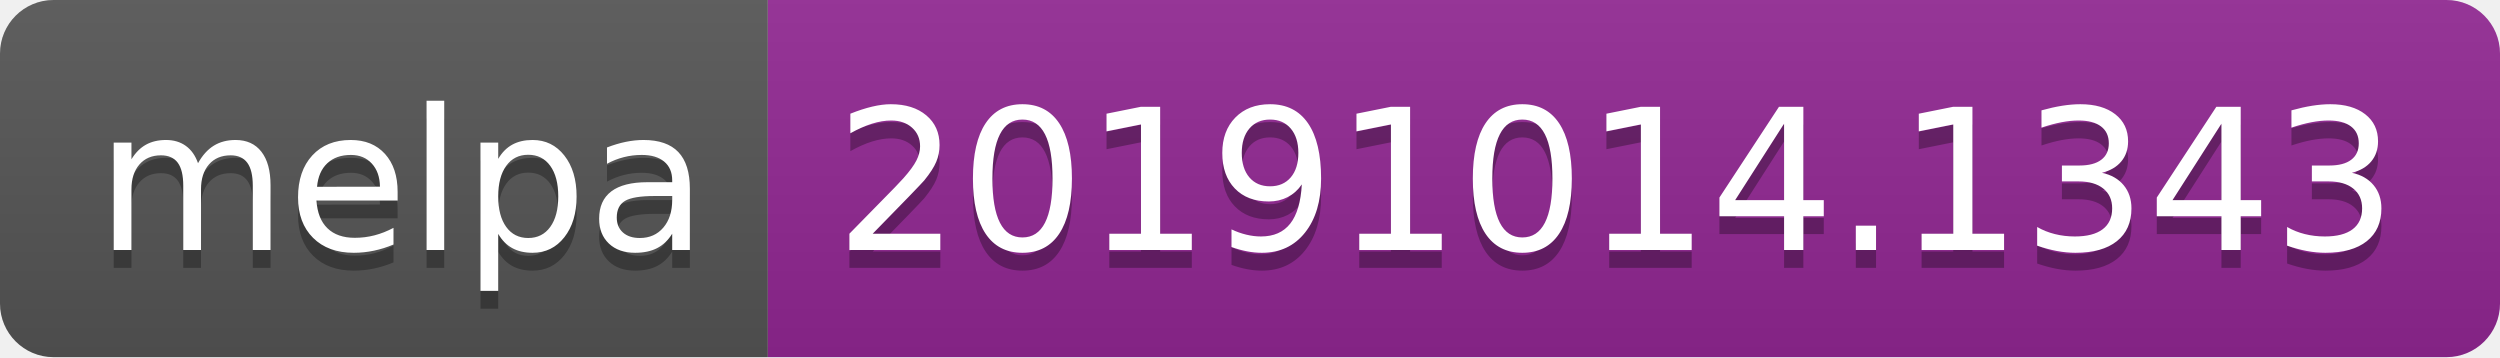
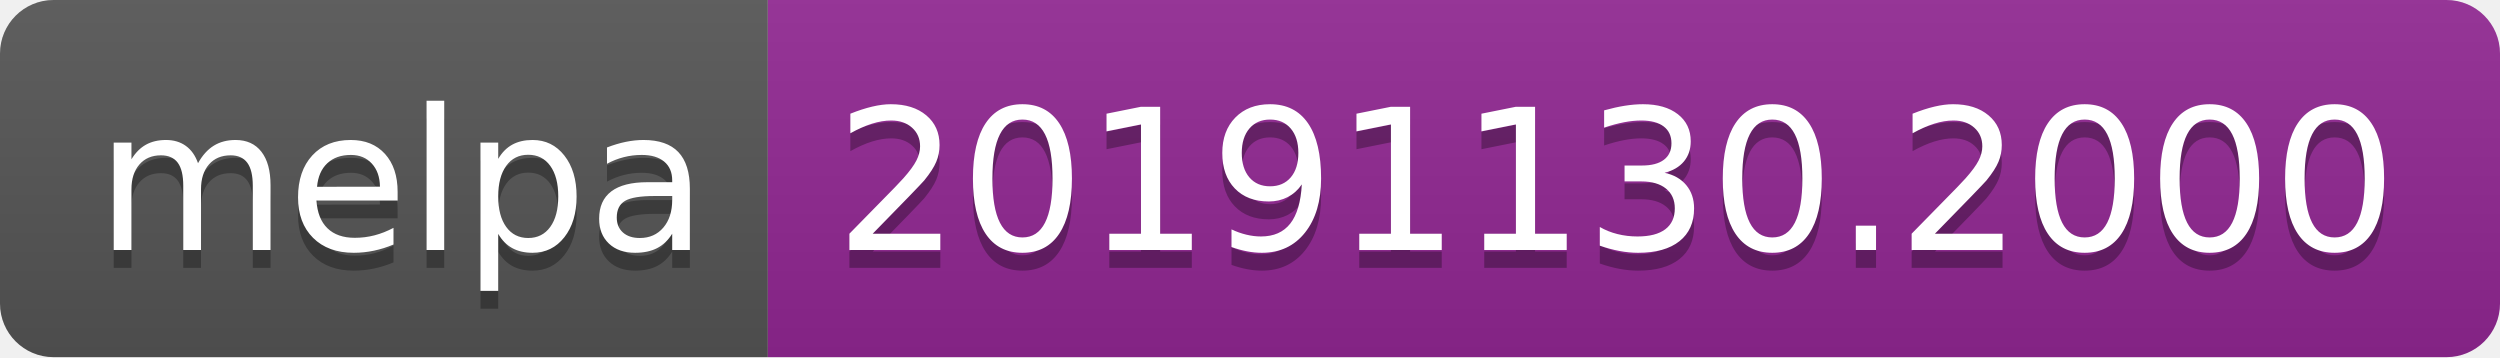
<svg xmlns="http://www.w3.org/2000/svg" width="140" height="20">
  <linearGradient id="b" x2="0" y2="100%">
    <stop offset="0" stop-color="#bbb" stop-opacity=".1" />
    <stop offset="1" stop-opacity=".1" />
  </linearGradient>
  <clipPath id="a">
    <rect width="140" height="20" rx="3" fill="#fff" />
  </clipPath>
  <g clip-path="url(#a)">
    <path fill="#555" d="M0 0h43v20H0z" />
    <path fill="#922793" d="M43 0h97v20H43z" />
    <path fill="url(#b)" d="M0 0h140v20H0z" />
  </g>
  <g fill="#fff" text-anchor="middle" font-family="DejaVu Sans,Verdana,Geneva,sans-serif" font-size="110">
    <text x="225" y="150" fill="#010101" fill-opacity=".3" transform="scale(.1)" textLength="330">melpa</text>
    <text x="225" y="140" transform="scale(.1)" textLength="330">melpa</text>
-     <text x="905" y="150" fill="#010101" fill-opacity=".3" transform="scale(.1)" textLength="870">20191014.1343</text>
-     <text x="905" y="140" transform="scale(.1)" textLength="870">20191014.1343</text>
+     <text x="905" y="150" fill="#010101" fill-opacity=".3" transform="scale(.1)" textLength="870">20191130.2000</text>
+     <text x="905" y="140" transform="scale(.1)" textLength="870">20191130.2000</text>
  </g>
</svg>
